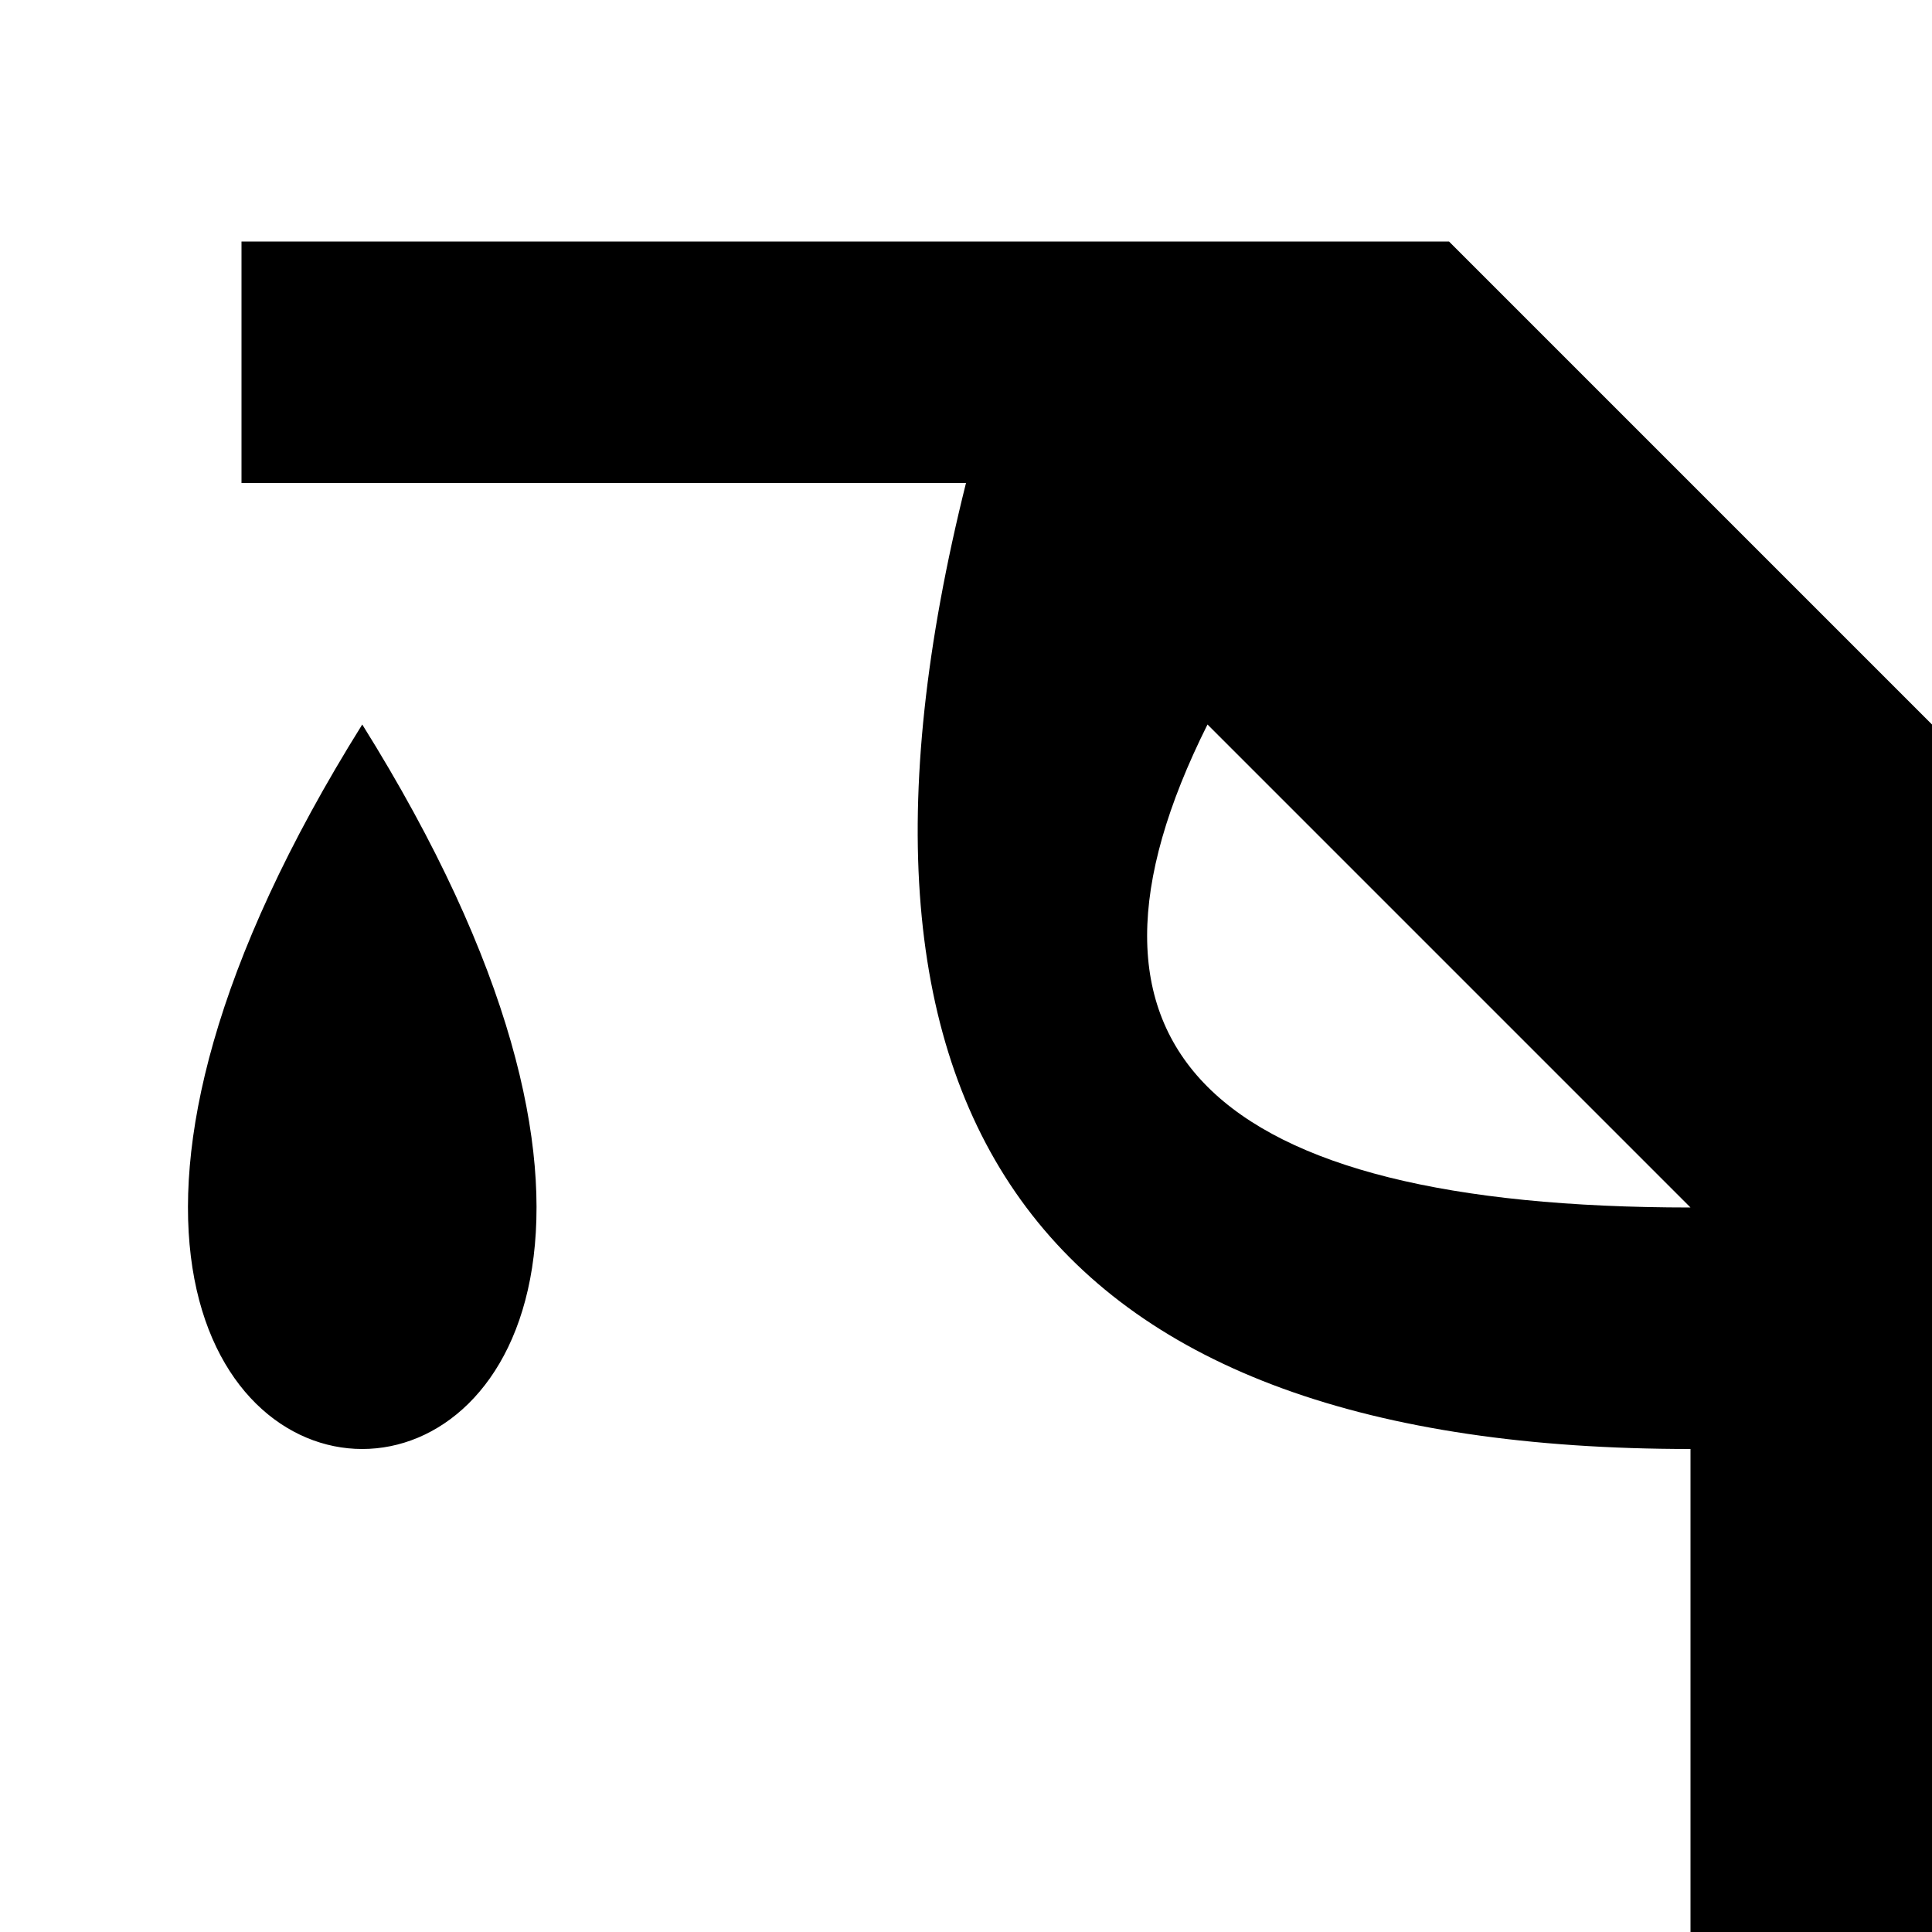
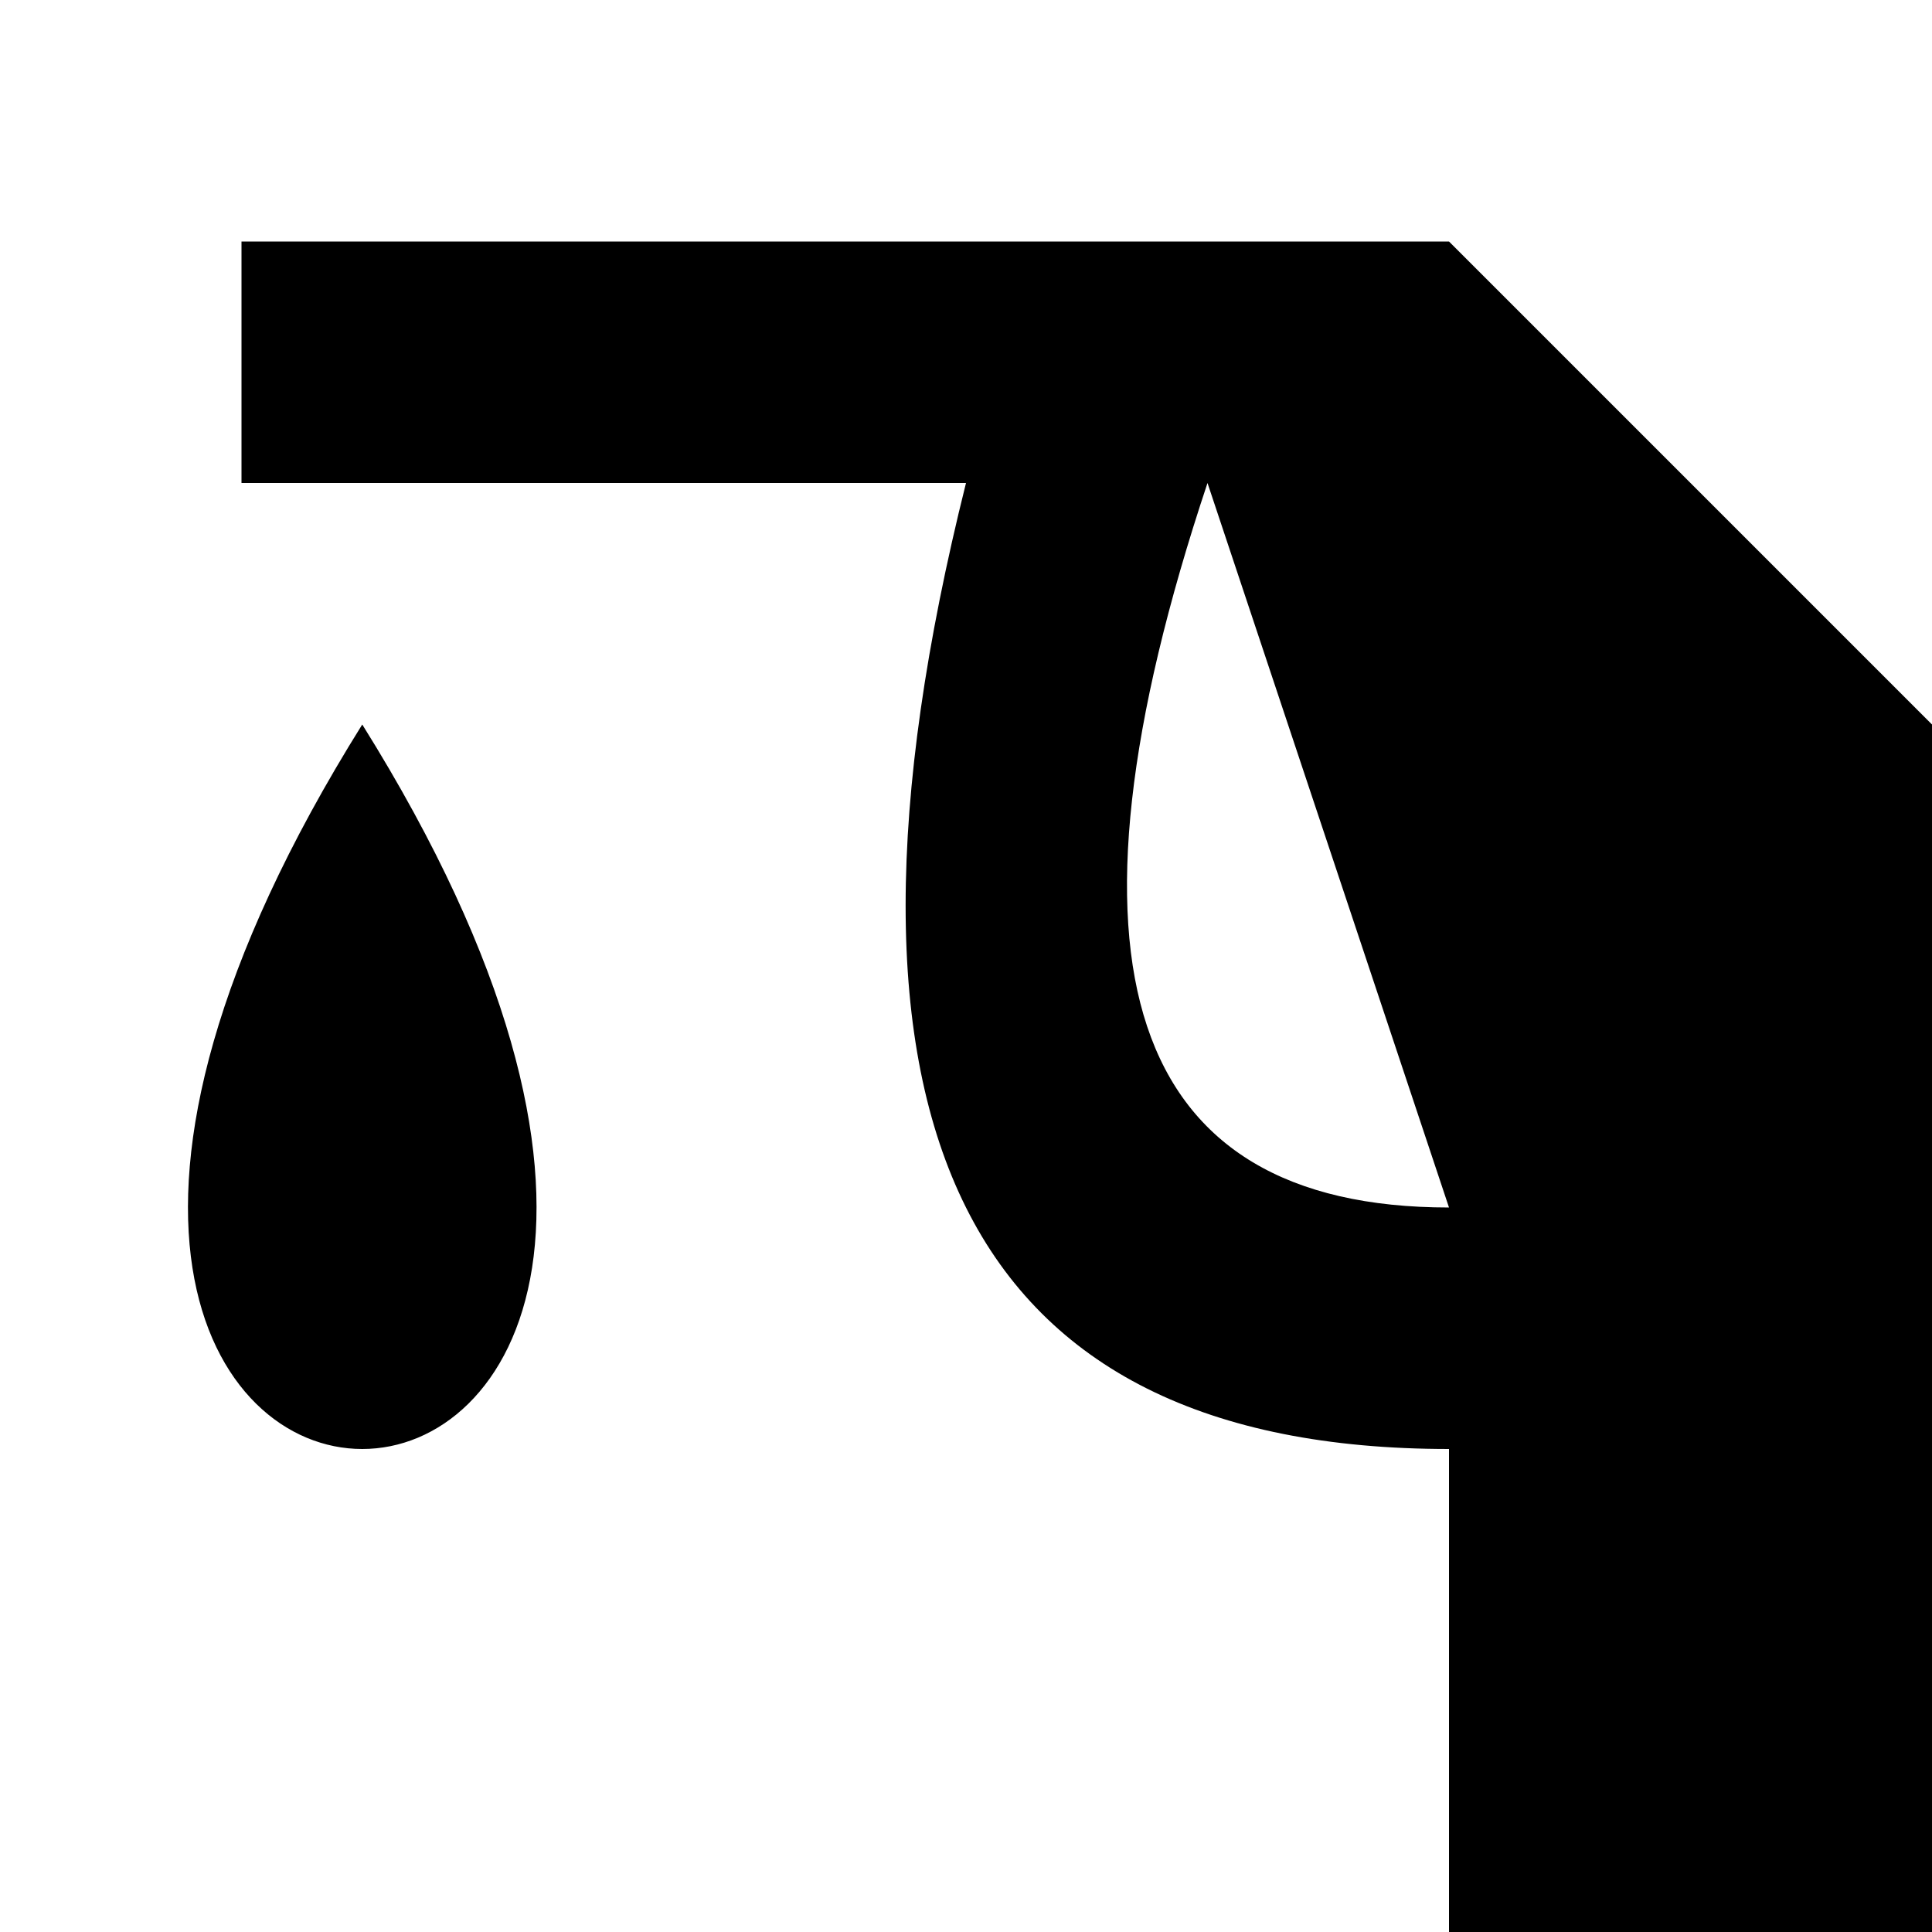
<svg xmlns="http://www.w3.org/2000/svg" viewBox="0 0 8 8">
-   <path d="M6,1L8,3L8,8L7,8L7,6Q3,6,4,2L1,2L1,1M5,3Q4,5,7,5M1.5,3C4,7,-1,7,1.5,3" />
+   <path d="M6,1L8,3L8,8L6,8L6,6Q3,6,4,2L1,2L1,1M5,2Q4,5,6,5M1.5,3C4,7,-1,7,1.5,3" />
</svg>
